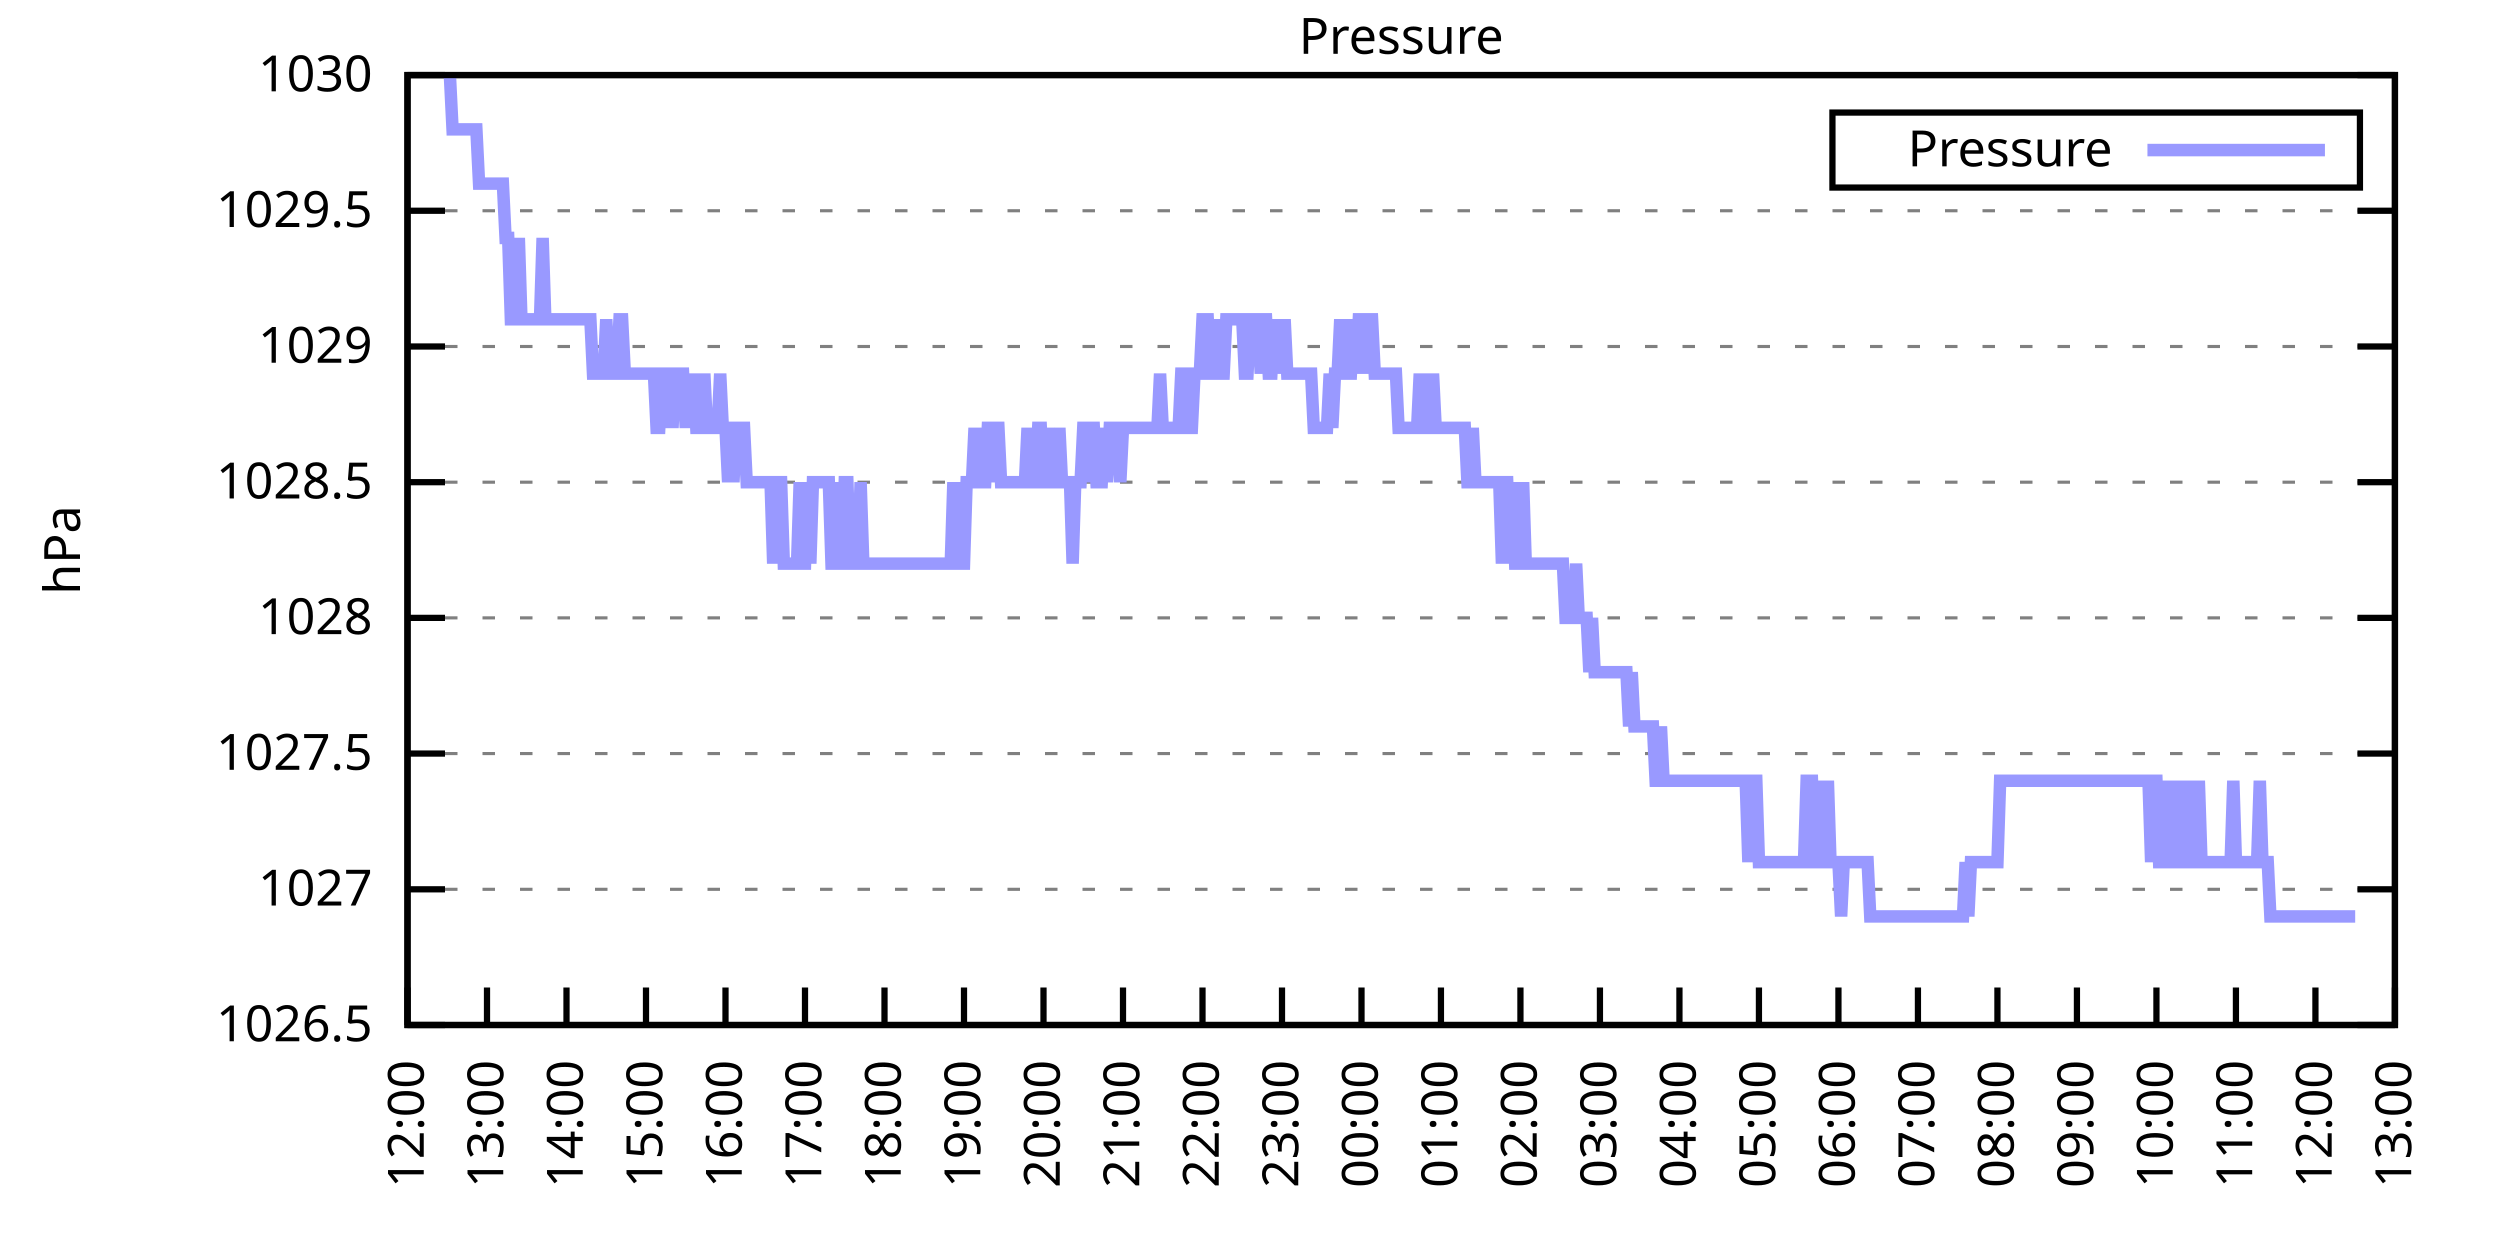
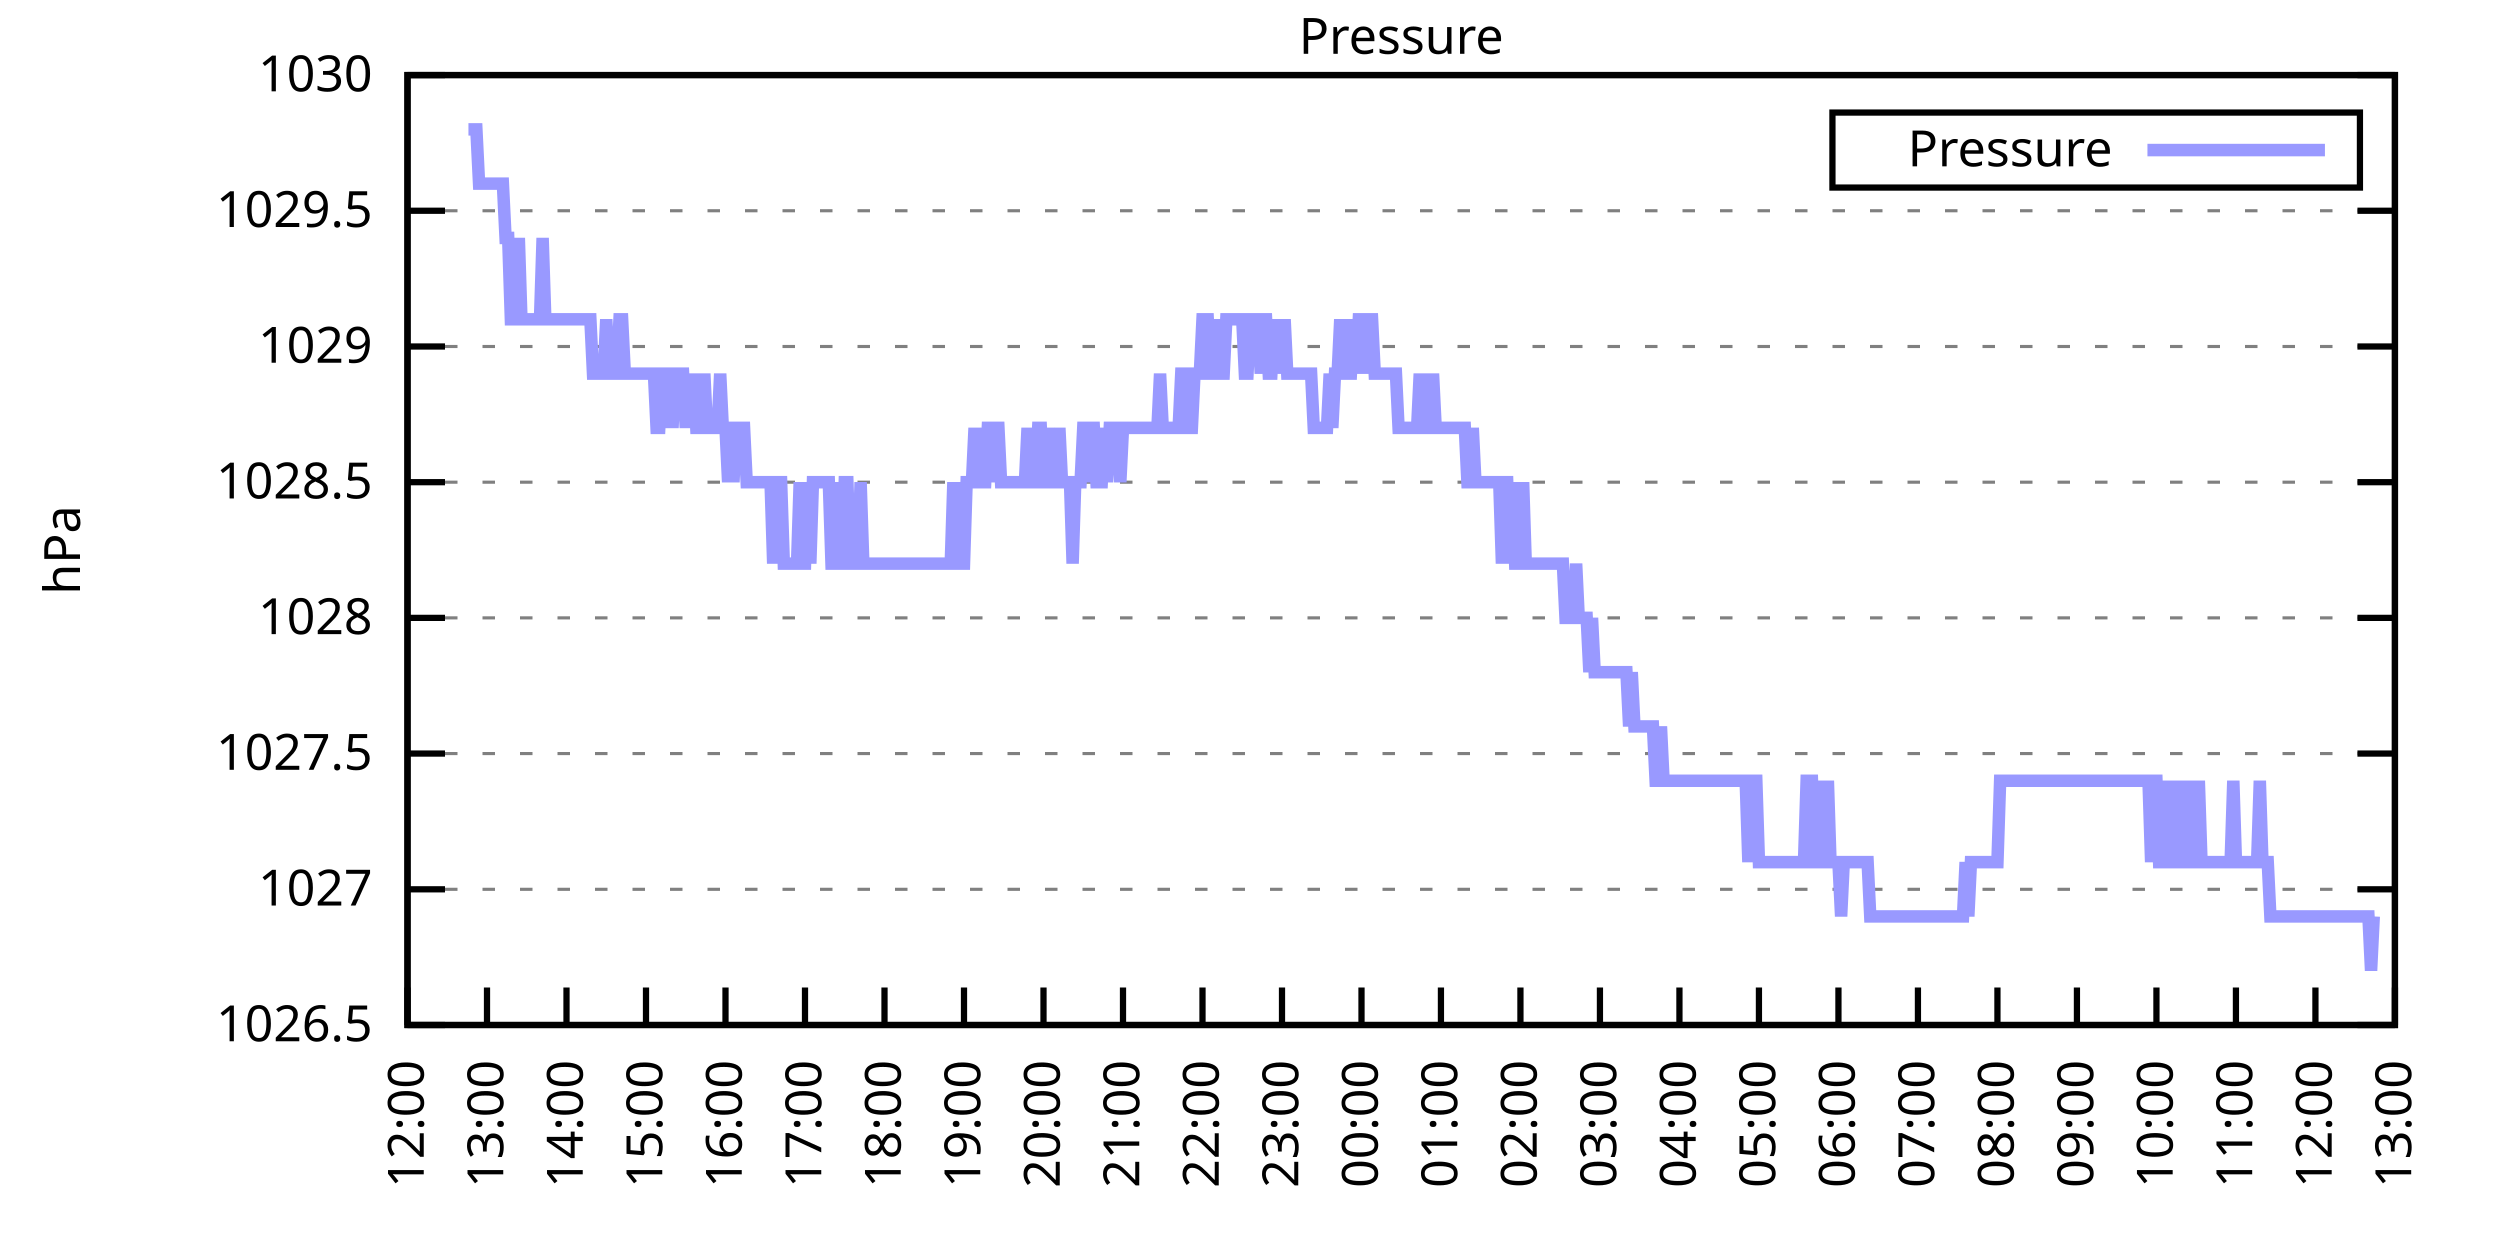
<svg xmlns="http://www.w3.org/2000/svg" xmlns:xlink="http://www.w3.org/1999/xlink" width="400" height="200" viewBox="0 0 400 200">
  <g id="gnuplot_canvas">
    <rect x="0" y="0" width="400" height="200" fill="none" />
    <defs>
      <circle id="gpDot" r="0.5" stroke-width="0.5" stroke="currentColor" />
      <path id="gpPt0" stroke-width="0.333" stroke="currentColor" d="M-1,0 h2 M0,-1 v2" />
      <path id="gpPt1" stroke-width="0.333" stroke="currentColor" d="M-1,-1 L1,1 M1,-1 L-1,1" />
      <path id="gpPt2" stroke-width="0.333" stroke="currentColor" d="M-1,0 L1,0 M0,-1 L0,1 M-1,-1 L1,1 M-1,1 L1,-1" />
      <rect id="gpPt3" stroke-width="0.333" stroke="currentColor" x="-1" y="-1" width="2" height="2" />
      <rect id="gpPt4" stroke-width="0.333" stroke="currentColor" fill="currentColor" x="-1" y="-1" width="2" height="2" />
      <circle id="gpPt5" stroke-width="0.333" stroke="currentColor" cx="0" cy="0" r="1" />
      <use xlink:href="#gpPt5" id="gpPt6" fill="currentColor" stroke="none" />
      <path id="gpPt7" stroke-width="0.333" stroke="currentColor" d="M0,-1.33 L-1.33,0.67 L1.33,0.67 z" />
      <use xlink:href="#gpPt7" id="gpPt8" fill="currentColor" stroke="none" />
      <use xlink:href="#gpPt7" id="gpPt9" stroke="currentColor" transform="rotate(180)" />
      <use xlink:href="#gpPt9" id="gpPt10" fill="currentColor" stroke="none" />
      <use xlink:href="#gpPt3" id="gpPt11" stroke="currentColor" transform="rotate(45)" />
      <use xlink:href="#gpPt11" id="gpPt12" fill="currentColor" stroke="none" />
      <path id="gpPt13" stroke-width="0.333" stroke="currentColor" d="M0,1.330 L1.265,0.411 L0.782,-1.067 L-0.782,-1.076 L-1.265,0.411 z" />
      <use xlink:href="#gpPt13" id="gpPt14" fill="currentColor" stroke="none" />
      <filter id="textbox" filterUnits="objectBoundingBox" x="0" y="0" height="1" width="1">
        <feFlood flood-color="white" flood-opacity="1" result="bgnd" />
        <feComposite in="SourceGraphic" in2="bgnd" operator="atop" />
      </filter>
      <filter id="greybox" filterUnits="objectBoundingBox" x="0" y="0" height="1" width="1">
        <feFlood flood-color="lightgrey" flood-opacity="1" result="grey" />
        <feComposite in="SourceGraphic" in2="grey" operator="atop" />
      </filter>
    </defs>
    <g fill="none" color="white" stroke="currentColor" stroke-width="1.00" stroke-linecap="butt" stroke-linejoin="miter">
</g>
    <g fill="none" color="black" stroke="currentColor" stroke-width="1.00" stroke-linecap="butt" stroke-linejoin="miter">
      <g stroke="none" shape-rendering="crispEdges">
        <polygon fill="rgb(255, 255, 255)" points="65.20,164.00 383.18,164.00 383.18,12.02 65.20,12.02 " />
      </g>
    </g>
    <g fill="none" color="black" stroke="currentColor" stroke-width="1.00" stroke-linecap="butt" stroke-linejoin="miter">
</g>
    <g fill="none" color="black" stroke="black" stroke-width="0.50" stroke-linecap="butt" stroke-linejoin="miter">
</g>
    <g fill="none" color="gray" stroke="currentColor" stroke-width="0.50" stroke-linecap="butt" stroke-linejoin="miter">
      <path stroke="gray" stroke-dasharray="2,4" class="gridline" d="M65.20,164.00 L383.19,164.00  " />
    </g>
    <g fill="none" color="gray" stroke="gray" stroke-width="1.00" stroke-linecap="butt" stroke-linejoin="miter">
</g>
    <g fill="none" color="black" stroke="currentColor" stroke-width="1.00" stroke-linecap="butt" stroke-linejoin="miter">
      <path stroke="black" d="M65.20,164.00 L71.20,164.00 M383.19,164.00 L377.19,164.00  " />
      <g transform="translate(59.60,166.60)" stroke="none" fill="black" font-family="Sans" font-size="8.00" text-anchor="end">
        <text>
          <tspan font-family="Sans"> 1026.5</tspan>
        </text>
      </g>
    </g>
    <g fill="none" color="black" stroke="currentColor" stroke-width="1.00" stroke-linecap="butt" stroke-linejoin="miter">
</g>
    <g fill="none" color="black" stroke="black" stroke-width="0.50" stroke-linecap="butt" stroke-linejoin="miter">
</g>
    <g fill="none" color="gray" stroke="currentColor" stroke-width="0.50" stroke-linecap="butt" stroke-linejoin="miter">
      <path stroke="gray" stroke-dasharray="2,4" class="gridline" d="M65.20,142.29 L383.19,142.29  " />
    </g>
    <g fill="none" color="gray" stroke="gray" stroke-width="1.00" stroke-linecap="butt" stroke-linejoin="miter">
</g>
    <g fill="none" color="black" stroke="currentColor" stroke-width="1.00" stroke-linecap="butt" stroke-linejoin="miter">
      <path stroke="black" d="M65.20,142.29 L71.20,142.29 M383.19,142.29 L377.19,142.29  " />
      <g transform="translate(59.60,144.89)" stroke="none" fill="black" font-family="Sans" font-size="8.00" text-anchor="end">
        <text>
          <tspan font-family="Sans"> 1027</tspan>
        </text>
      </g>
    </g>
    <g fill="none" color="black" stroke="currentColor" stroke-width="1.00" stroke-linecap="butt" stroke-linejoin="miter">
</g>
    <g fill="none" color="black" stroke="black" stroke-width="0.50" stroke-linecap="butt" stroke-linejoin="miter">
</g>
    <g fill="none" color="gray" stroke="currentColor" stroke-width="0.50" stroke-linecap="butt" stroke-linejoin="miter">
      <path stroke="gray" stroke-dasharray="2,4" class="gridline" d="M65.20,120.57 L383.19,120.57  " />
    </g>
    <g fill="none" color="gray" stroke="gray" stroke-width="1.00" stroke-linecap="butt" stroke-linejoin="miter">
</g>
    <g fill="none" color="black" stroke="currentColor" stroke-width="1.00" stroke-linecap="butt" stroke-linejoin="miter">
      <path stroke="black" d="M65.20,120.57 L71.20,120.57 M383.19,120.57 L377.19,120.57  " />
      <g transform="translate(59.60,123.17)" stroke="none" fill="black" font-family="Sans" font-size="8.00" text-anchor="end">
        <text>
          <tspan font-family="Sans"> 1027.5</tspan>
        </text>
      </g>
    </g>
    <g fill="none" color="black" stroke="currentColor" stroke-width="1.00" stroke-linecap="butt" stroke-linejoin="miter">
</g>
    <g fill="none" color="black" stroke="black" stroke-width="0.50" stroke-linecap="butt" stroke-linejoin="miter">
</g>
    <g fill="none" color="gray" stroke="currentColor" stroke-width="0.50" stroke-linecap="butt" stroke-linejoin="miter">
      <path stroke="gray" stroke-dasharray="2,4" class="gridline" d="M65.20,98.86 L383.19,98.86  " />
    </g>
    <g fill="none" color="gray" stroke="gray" stroke-width="1.00" stroke-linecap="butt" stroke-linejoin="miter">
</g>
    <g fill="none" color="black" stroke="currentColor" stroke-width="1.00" stroke-linecap="butt" stroke-linejoin="miter">
      <path stroke="black" d="M65.20,98.86 L71.20,98.86 M383.19,98.86 L377.19,98.86  " />
      <g transform="translate(59.60,101.46)" stroke="none" fill="black" font-family="Sans" font-size="8.00" text-anchor="end">
        <text>
          <tspan font-family="Sans"> 1028</tspan>
        </text>
      </g>
    </g>
    <g fill="none" color="black" stroke="currentColor" stroke-width="1.00" stroke-linecap="butt" stroke-linejoin="miter">
</g>
    <g fill="none" color="black" stroke="black" stroke-width="0.50" stroke-linecap="butt" stroke-linejoin="miter">
</g>
    <g fill="none" color="gray" stroke="currentColor" stroke-width="0.50" stroke-linecap="butt" stroke-linejoin="miter">
      <path stroke="gray" stroke-dasharray="2,4" class="gridline" d="M65.20,77.15 L383.19,77.15  " />
    </g>
    <g fill="none" color="gray" stroke="gray" stroke-width="1.00" stroke-linecap="butt" stroke-linejoin="miter">
</g>
    <g fill="none" color="black" stroke="currentColor" stroke-width="1.00" stroke-linecap="butt" stroke-linejoin="miter">
      <path stroke="black" d="M65.20,77.15 L71.20,77.15 M383.19,77.15 L377.19,77.15  " />
      <g transform="translate(59.60,79.75)" stroke="none" fill="black" font-family="Sans" font-size="8.00" text-anchor="end">
        <text>
          <tspan font-family="Sans"> 1028.5</tspan>
        </text>
      </g>
    </g>
    <g fill="none" color="black" stroke="currentColor" stroke-width="1.00" stroke-linecap="butt" stroke-linejoin="miter">
</g>
    <g fill="none" color="black" stroke="black" stroke-width="0.50" stroke-linecap="butt" stroke-linejoin="miter">
</g>
    <g fill="none" color="gray" stroke="currentColor" stroke-width="0.50" stroke-linecap="butt" stroke-linejoin="miter">
      <path stroke="gray" stroke-dasharray="2,4" class="gridline" d="M65.20,55.44 L383.19,55.44  " />
    </g>
    <g fill="none" color="gray" stroke="gray" stroke-width="1.00" stroke-linecap="butt" stroke-linejoin="miter">
</g>
    <g fill="none" color="black" stroke="currentColor" stroke-width="1.00" stroke-linecap="butt" stroke-linejoin="miter">
      <path stroke="black" d="M65.20,55.44 L71.20,55.44 M383.19,55.44 L377.19,55.44  " />
      <g transform="translate(59.60,58.04)" stroke="none" fill="black" font-family="Sans" font-size="8.00" text-anchor="end">
        <text>
          <tspan font-family="Sans"> 1029</tspan>
        </text>
      </g>
    </g>
    <g fill="none" color="black" stroke="currentColor" stroke-width="1.00" stroke-linecap="butt" stroke-linejoin="miter">
</g>
    <g fill="none" color="black" stroke="black" stroke-width="0.50" stroke-linecap="butt" stroke-linejoin="miter">
</g>
    <g fill="none" color="gray" stroke="currentColor" stroke-width="0.50" stroke-linecap="butt" stroke-linejoin="miter">
      <path stroke="gray" stroke-dasharray="2,4" class="gridline" d="M65.20,33.72 L383.19,33.72  " />
    </g>
    <g fill="none" color="gray" stroke="gray" stroke-width="1.00" stroke-linecap="butt" stroke-linejoin="miter">
</g>
    <g fill="none" color="black" stroke="currentColor" stroke-width="1.00" stroke-linecap="butt" stroke-linejoin="miter">
      <path stroke="black" d="M65.20,33.72 L71.20,33.72 M383.19,33.72 L377.19,33.72  " />
      <g transform="translate(59.60,36.32)" stroke="none" fill="black" font-family="Sans" font-size="8.00" text-anchor="end">
        <text>
          <tspan font-family="Sans"> 1029.5</tspan>
        </text>
      </g>
    </g>
    <g fill="none" color="black" stroke="currentColor" stroke-width="1.00" stroke-linecap="butt" stroke-linejoin="miter">
</g>
    <g fill="none" color="black" stroke="black" stroke-width="0.50" stroke-linecap="butt" stroke-linejoin="miter">
</g>
    <g fill="none" color="gray" stroke="currentColor" stroke-width="0.50" stroke-linecap="butt" stroke-linejoin="miter">
      <path stroke="gray" stroke-dasharray="2,4" class="gridline" d="M65.20,12.01 L383.19,12.01  " />
    </g>
    <g fill="none" color="gray" stroke="gray" stroke-width="1.00" stroke-linecap="butt" stroke-linejoin="miter">
</g>
    <g fill="none" color="black" stroke="currentColor" stroke-width="1.00" stroke-linecap="butt" stroke-linejoin="miter">
      <path stroke="black" d="M65.20,12.01 L71.20,12.01 M383.19,12.01 L377.19,12.01  " />
      <g transform="translate(59.60,14.61)" stroke="none" fill="black" font-family="Sans" font-size="8.00" text-anchor="end">
        <text>
          <tspan font-family="Sans"> 1030</tspan>
        </text>
      </g>
    </g>
    <g fill="none" color="black" stroke="currentColor" stroke-width="1.00" stroke-linecap="butt" stroke-linejoin="miter">
      <path stroke="black" d="M65.20,164.00 L65.20,158.00  " />
      <g transform="translate(67.80,169.60) rotate(270.00)" stroke="none" fill="black" font-family="Sans" font-size="8.00" text-anchor="end">
        <text>
          <tspan font-family="Sans">12:00</tspan>
        </text>
      </g>
    </g>
    <g fill="none" color="black" stroke="currentColor" stroke-width="1.00" stroke-linecap="butt" stroke-linejoin="miter">
      <path stroke="black" d="M77.92,164.00 L77.92,158.00  " />
      <g transform="translate(80.52,169.60) rotate(270.00)" stroke="none" fill="black" font-family="Sans" font-size="8.00" text-anchor="end">
        <text>
          <tspan font-family="Sans">13:00</tspan>
        </text>
      </g>
    </g>
    <g fill="none" color="black" stroke="currentColor" stroke-width="1.00" stroke-linecap="butt" stroke-linejoin="miter">
      <path stroke="black" d="M90.64,164.00 L90.64,158.00  " />
      <g transform="translate(93.24,169.60) rotate(270.00)" stroke="none" fill="black" font-family="Sans" font-size="8.00" text-anchor="end">
        <text>
          <tspan font-family="Sans">14:00</tspan>
        </text>
      </g>
    </g>
    <g fill="none" color="black" stroke="currentColor" stroke-width="1.00" stroke-linecap="butt" stroke-linejoin="miter">
      <path stroke="black" d="M103.36,164.00 L103.36,158.00  " />
      <g transform="translate(105.96,169.60) rotate(270.00)" stroke="none" fill="black" font-family="Sans" font-size="8.00" text-anchor="end">
        <text>
          <tspan font-family="Sans">15:00</tspan>
        </text>
      </g>
    </g>
    <g fill="none" color="black" stroke="currentColor" stroke-width="1.00" stroke-linecap="butt" stroke-linejoin="miter">
      <path stroke="black" d="M116.08,164.00 L116.08,158.00  " />
      <g transform="translate(118.68,169.60) rotate(270.00)" stroke="none" fill="black" font-family="Sans" font-size="8.00" text-anchor="end">
        <text>
          <tspan font-family="Sans">16:00</tspan>
        </text>
      </g>
    </g>
    <g fill="none" color="black" stroke="currentColor" stroke-width="1.00" stroke-linecap="butt" stroke-linejoin="miter">
      <path stroke="black" d="M128.80,164.00 L128.80,158.00  " />
      <g transform="translate(131.40,169.60) rotate(270.00)" stroke="none" fill="black" font-family="Sans" font-size="8.00" text-anchor="end">
        <text>
          <tspan font-family="Sans">17:00</tspan>
        </text>
      </g>
    </g>
    <g fill="none" color="black" stroke="currentColor" stroke-width="1.00" stroke-linecap="butt" stroke-linejoin="miter">
      <path stroke="black" d="M141.52,164.00 L141.52,158.00  " />
      <g transform="translate(144.12,169.60) rotate(270.00)" stroke="none" fill="black" font-family="Sans" font-size="8.00" text-anchor="end">
        <text>
          <tspan font-family="Sans">18:00</tspan>
        </text>
      </g>
    </g>
    <g fill="none" color="black" stroke="currentColor" stroke-width="1.00" stroke-linecap="butt" stroke-linejoin="miter">
      <path stroke="black" d="M154.24,164.00 L154.24,158.00  " />
      <g transform="translate(156.84,169.60) rotate(270.00)" stroke="none" fill="black" font-family="Sans" font-size="8.00" text-anchor="end">
        <text>
          <tspan font-family="Sans">19:00</tspan>
        </text>
      </g>
    </g>
    <g fill="none" color="black" stroke="currentColor" stroke-width="1.00" stroke-linecap="butt" stroke-linejoin="miter">
      <path stroke="black" d="M166.96,164.00 L166.96,158.00  " />
      <g transform="translate(169.56,169.60) rotate(270.00)" stroke="none" fill="black" font-family="Sans" font-size="8.00" text-anchor="end">
        <text>
          <tspan font-family="Sans">20:00</tspan>
        </text>
      </g>
    </g>
    <g fill="none" color="black" stroke="currentColor" stroke-width="1.00" stroke-linecap="butt" stroke-linejoin="miter">
      <path stroke="black" d="M179.68,164.00 L179.68,158.00  " />
      <g transform="translate(182.28,169.60) rotate(270.00)" stroke="none" fill="black" font-family="Sans" font-size="8.00" text-anchor="end">
        <text>
          <tspan font-family="Sans">21:00</tspan>
        </text>
      </g>
    </g>
    <g fill="none" color="black" stroke="currentColor" stroke-width="1.00" stroke-linecap="butt" stroke-linejoin="miter">
      <path stroke="black" d="M192.40,164.00 L192.40,158.00  " />
      <g transform="translate(195.00,169.60) rotate(270.00)" stroke="none" fill="black" font-family="Sans" font-size="8.00" text-anchor="end">
        <text>
          <tspan font-family="Sans">22:00</tspan>
        </text>
      </g>
    </g>
    <g fill="none" color="black" stroke="currentColor" stroke-width="1.00" stroke-linecap="butt" stroke-linejoin="miter">
      <path stroke="black" d="M205.12,164.00 L205.12,158.00  " />
      <g transform="translate(207.72,169.60) rotate(270.00)" stroke="none" fill="black" font-family="Sans" font-size="8.00" text-anchor="end">
        <text>
          <tspan font-family="Sans">23:00</tspan>
        </text>
      </g>
    </g>
    <g fill="none" color="black" stroke="currentColor" stroke-width="1.00" stroke-linecap="butt" stroke-linejoin="miter">
      <path stroke="black" d="M217.84,164.00 L217.84,158.00  " />
      <g transform="translate(220.44,169.60) rotate(270.00)" stroke="none" fill="black" font-family="Sans" font-size="8.00" text-anchor="end">
        <text>
          <tspan font-family="Sans">00:00</tspan>
        </text>
      </g>
    </g>
    <g fill="none" color="black" stroke="currentColor" stroke-width="1.00" stroke-linecap="butt" stroke-linejoin="miter">
      <path stroke="black" d="M230.55,164.00 L230.55,158.00  " />
      <g transform="translate(233.15,169.60) rotate(270.00)" stroke="none" fill="black" font-family="Sans" font-size="8.00" text-anchor="end">
        <text>
          <tspan font-family="Sans">01:00</tspan>
        </text>
      </g>
    </g>
    <g fill="none" color="black" stroke="currentColor" stroke-width="1.00" stroke-linecap="butt" stroke-linejoin="miter">
      <path stroke="black" d="M243.27,164.00 L243.27,158.00  " />
      <g transform="translate(245.87,169.60) rotate(270.00)" stroke="none" fill="black" font-family="Sans" font-size="8.00" text-anchor="end">
        <text>
          <tspan font-family="Sans">02:00</tspan>
        </text>
      </g>
    </g>
    <g fill="none" color="black" stroke="currentColor" stroke-width="1.00" stroke-linecap="butt" stroke-linejoin="miter">
      <path stroke="black" d="M255.99,164.00 L255.99,158.00  " />
      <g transform="translate(258.59,169.60) rotate(270.00)" stroke="none" fill="black" font-family="Sans" font-size="8.00" text-anchor="end">
        <text>
          <tspan font-family="Sans">03:00</tspan>
        </text>
      </g>
    </g>
    <g fill="none" color="black" stroke="currentColor" stroke-width="1.00" stroke-linecap="butt" stroke-linejoin="miter">
      <path stroke="black" d="M268.71,164.00 L268.71,158.00  " />
      <g transform="translate(271.31,169.60) rotate(270.00)" stroke="none" fill="black" font-family="Sans" font-size="8.00" text-anchor="end">
        <text>
          <tspan font-family="Sans">04:00</tspan>
        </text>
      </g>
    </g>
    <g fill="none" color="black" stroke="currentColor" stroke-width="1.00" stroke-linecap="butt" stroke-linejoin="miter">
      <path stroke="black" d="M281.43,164.00 L281.43,158.00  " />
      <g transform="translate(284.03,169.60) rotate(270.00)" stroke="none" fill="black" font-family="Sans" font-size="8.00" text-anchor="end">
        <text>
          <tspan font-family="Sans">05:00</tspan>
        </text>
      </g>
    </g>
    <g fill="none" color="black" stroke="currentColor" stroke-width="1.00" stroke-linecap="butt" stroke-linejoin="miter">
      <path stroke="black" d="M294.15,164.00 L294.15,158.00  " />
      <g transform="translate(296.75,169.60) rotate(270.00)" stroke="none" fill="black" font-family="Sans" font-size="8.00" text-anchor="end">
        <text>
          <tspan font-family="Sans">06:00</tspan>
        </text>
      </g>
    </g>
    <g fill="none" color="black" stroke="currentColor" stroke-width="1.00" stroke-linecap="butt" stroke-linejoin="miter">
      <path stroke="black" d="M306.87,164.00 L306.87,158.00  " />
      <g transform="translate(309.47,169.60) rotate(270.00)" stroke="none" fill="black" font-family="Sans" font-size="8.00" text-anchor="end">
        <text>
          <tspan font-family="Sans">07:00</tspan>
        </text>
      </g>
    </g>
    <g fill="none" color="black" stroke="currentColor" stroke-width="1.00" stroke-linecap="butt" stroke-linejoin="miter">
      <path stroke="black" d="M319.59,164.00 L319.59,158.00  " />
      <g transform="translate(322.19,169.60) rotate(270.00)" stroke="none" fill="black" font-family="Sans" font-size="8.00" text-anchor="end">
        <text>
          <tspan font-family="Sans">08:00</tspan>
        </text>
      </g>
    </g>
    <g fill="none" color="black" stroke="currentColor" stroke-width="1.00" stroke-linecap="butt" stroke-linejoin="miter">
      <path stroke="black" d="M332.31,164.00 L332.31,158.00  " />
      <g transform="translate(334.91,169.60) rotate(270.00)" stroke="none" fill="black" font-family="Sans" font-size="8.00" text-anchor="end">
        <text>
          <tspan font-family="Sans">09:00</tspan>
        </text>
      </g>
    </g>
    <g fill="none" color="black" stroke="currentColor" stroke-width="1.00" stroke-linecap="butt" stroke-linejoin="miter">
      <path stroke="black" d="M345.03,164.00 L345.03,158.00  " />
      <g transform="translate(347.63,169.60) rotate(270.00)" stroke="none" fill="black" font-family="Sans" font-size="8.00" text-anchor="end">
        <text>
          <tspan font-family="Sans">10:00</tspan>
        </text>
      </g>
    </g>
    <g fill="none" color="black" stroke="currentColor" stroke-width="1.00" stroke-linecap="butt" stroke-linejoin="miter">
      <path stroke="black" d="M357.75,164.00 L357.75,158.00  " />
      <g transform="translate(360.35,169.60) rotate(270.00)" stroke="none" fill="black" font-family="Sans" font-size="8.00" text-anchor="end">
        <text>
          <tspan font-family="Sans">11:00</tspan>
        </text>
      </g>
    </g>
    <g fill="none" color="black" stroke="currentColor" stroke-width="1.00" stroke-linecap="butt" stroke-linejoin="miter">
      <path stroke="black" d="M370.47,164.00 L370.47,158.00  " />
      <g transform="translate(373.07,169.60) rotate(270.00)" stroke="none" fill="black" font-family="Sans" font-size="8.00" text-anchor="end">
        <text>
          <tspan font-family="Sans">12:00</tspan>
        </text>
      </g>
    </g>
    <g fill="none" color="black" stroke="currentColor" stroke-width="1.00" stroke-linecap="butt" stroke-linejoin="miter">
      <path stroke="black" d="M383.19,164.00 L383.19,158.00  " />
      <g transform="translate(385.79,169.60) rotate(270.00)" stroke="none" fill="black" font-family="Sans" font-size="8.00" text-anchor="end">
        <text>
          <tspan font-family="Sans">13:00</tspan>
        </text>
      </g>
    </g>
    <g fill="none" color="black" stroke="currentColor" stroke-width="1.00" stroke-linecap="butt" stroke-linejoin="miter">
</g>
    <g fill="none" color="black" stroke="currentColor" stroke-width="1.00" stroke-linecap="butt" stroke-linejoin="miter">
      <path stroke="black" d="M65.20,12.01 L65.20,164.00 L383.19,164.00 L383.19,12.01 L65.20,12.01 Z  " />
    </g>
    <g fill="none" color="black" stroke="currentColor" stroke-width="1.00" stroke-linecap="butt" stroke-linejoin="miter">
</g>
    <g fill="none" color="black" stroke="currentColor" stroke-width="1.00" stroke-linecap="butt" stroke-linejoin="miter">
      <path stroke="black" d="M293.19,30.01 L293.19,18.01 L377.59,18.01 L377.59,30.01 L293.19,30.01 Z  " />
    </g>
    <g id="Pressure_plot_1">
      <g fill="none" color="white" stroke="black" stroke-width="2.00" stroke-linecap="butt" stroke-linejoin="miter">
</g>
      <g fill="none" color="black" stroke="currentColor" stroke-width="2.00" stroke-linecap="butt" stroke-linejoin="miter">
        <g transform="translate(337.99,26.61)" stroke="none" fill="black" font-family="Sans" font-size="8.00" text-anchor="end">
          <text>
            <tspan font-family="Sans">Pressure</tspan>
          </text>
        </g>
      </g>
      <g fill="none" color="black" stroke="currentColor" stroke-width="2.00" stroke-linecap="butt" stroke-linejoin="miter">
-         <path stroke="rgb(153, 153, 255)" d="M343.59,24.01 L371.99,24.01 M71.98,12.01 L72.41,20.70 L72.83,20.70 L73.26,20.70 L73.68,20.70 L74.10,20.70   L74.53,20.70 L74.95,20.70 L75.38,20.70 L75.80,20.70 L76.22,20.70 L76.65,29.38 L77.07,29.38 L77.50,29.38   L77.92,29.38 L78.34,29.38 L78.77,29.38 L79.19,29.38 L79.62,29.38 L80.04,29.38 L80.46,29.38 L80.89,38.07   L81.31,38.07 L81.74,51.09 L82.16,51.09 L82.58,51.09 L83.01,38.07 L83.43,51.09 L83.86,51.09 L84.28,51.09   L84.70,51.09 L85.13,51.09 L85.55,51.09 L85.98,51.09 L86.40,51.09 L86.82,38.07 L87.25,51.09 L87.67,51.09   L88.10,51.09 L88.52,51.09 L88.94,51.09 L89.37,51.09 L89.79,51.09 L90.22,51.09 L90.64,51.09 L91.06,51.09   L91.49,51.09 L91.91,51.09 L92.34,51.09 L92.76,51.09 L93.18,51.09 L93.61,51.09 L94.03,51.09 L94.46,51.09   L94.88,59.78 L95.30,59.78 L95.73,59.78 L96.15,59.78 L96.58,59.78 L97.00,51.09 L97.42,59.78 L97.85,59.78   L98.27,59.78 L98.69,59.78 L99.12,51.09 L99.54,51.09 L99.97,59.78 L100.39,59.78 L100.81,59.78 L101.24,59.78   L101.66,59.78 L102.09,59.78 L102.51,59.78 L102.93,59.78 L103.36,59.78 L103.78,59.78 L104.21,59.78 L104.63,59.78   L105.05,68.46 L105.48,68.46 L105.90,59.78 L106.33,59.78 L106.75,68.46 L107.17,59.78 L107.60,68.46 L108.02,59.78   L108.45,59.78 L108.87,59.78 L109.29,59.78 L109.72,68.46 L110.14,59.78 L110.57,68.46 L110.99,59.78 L111.41,68.46   L111.84,68.46 L112.26,68.46 L112.69,59.78 L113.11,68.46 L113.53,68.46 L113.96,68.46 L114.38,68.46 L114.81,68.46   L115.23,59.78 L115.65,68.46 L116.08,68.46 L116.50,77.15 L116.93,68.46 L117.35,77.15 L117.77,68.46 L118.20,68.46   L118.62,68.46 L119.05,68.46 L119.47,77.15 L119.89,77.15 L120.32,77.15 L120.74,77.15 L121.17,77.15 L121.59,77.15   L122.01,77.15 L122.44,77.15 L122.86,77.15 L123.29,77.15 L123.71,90.18 L124.13,77.15 L124.56,77.15 L124.98,77.15   L125.41,90.18 L125.83,90.18 L126.25,90.18 L126.68,90.18 L127.10,90.18 L127.53,90.18 L127.95,77.15 L128.37,90.18   L128.80,90.18 L129.22,77.15 L129.65,90.18 L130.07,77.15 L130.49,77.15 L130.92,77.15 L131.34,77.15 L131.77,77.15   L132.19,77.15 L132.61,77.15 L133.04,90.18 L133.46,90.18 L133.89,77.15 L134.31,90.18 L134.73,90.18 L135.16,77.15   L135.58,77.15 L136.01,90.18 L136.43,90.18 L136.85,90.18 L137.28,90.18 L137.70,77.15 L138.13,90.18 L138.55,90.18   L138.97,90.18 L139.40,90.18 L139.82,90.18 L140.25,90.18 L140.67,90.18 L141.09,90.18 L141.52,90.18 L141.94,90.18   L142.37,90.18 L142.79,90.18 L143.21,90.18 L143.64,90.18 L144.06,90.18 L144.49,90.18 L144.91,90.18 L145.33,90.18   L145.76,90.18 L146.18,90.18 L146.61,90.18 L147.03,90.18 L147.45,90.18 L147.88,90.18 L148.30,90.18 L148.73,90.18   L149.15,90.18 L149.57,90.18 L150.00,90.18 L150.42,90.18 L150.85,90.18 L151.27,90.18 L151.69,90.18 L152.12,90.18   L152.54,77.15 L152.97,90.18 L153.39,77.15 L153.81,90.18 L154.24,90.18 L154.66,77.15 L155.09,77.15 L155.51,77.15   L155.93,68.46 L156.36,77.15 L156.78,68.46 L157.21,77.15 L157.63,77.15 L158.05,68.46 L158.48,68.46 L158.90,77.15   L159.33,68.46 L159.75,68.46 L160.17,77.15 L160.60,77.15 L161.02,77.15 L161.44,77.15 L161.87,77.15 L162.29,77.15   L162.72,77.15 L163.14,77.15 L163.56,77.15 L163.99,77.15 L164.41,68.46 L164.84,77.15 L165.26,77.15 L165.68,77.15   L166.11,68.46 L166.53,68.46 L166.96,77.15 L167.38,77.15 L167.80,68.46 L168.23,77.15 L168.65,77.15 L169.08,77.15   L169.50,68.46 L169.92,77.15 L170.35,77.15 L170.77,77.15 L171.20,77.15 L171.62,90.18 L172.04,77.15 L172.47,77.15   L172.89,77.15 L173.32,68.46 L173.74,68.46 L174.16,77.15 L174.59,68.46 L175.01,68.46 L175.44,77.15 L175.86,77.15   L176.28,77.15 L176.71,68.46 L177.13,77.15 L177.56,68.46 L177.98,68.46 L178.40,68.46 L178.83,68.46 L179.25,77.15   L179.68,68.46 L180.10,68.46 L180.52,68.46 L180.95,68.46 L181.37,68.46 L181.80,68.46 L182.22,68.46 L182.64,68.46   L183.07,68.46 L183.49,68.46 L183.92,68.46 L184.34,68.46 L184.76,68.46 L185.19,68.46 L185.61,59.78 L186.04,68.46   L186.46,68.46 L186.88,68.46 L187.31,68.46 L187.73,68.46 L188.16,68.46 L188.58,68.46 L189.00,59.78 L189.43,59.78   L189.85,59.78 L190.28,68.46 L190.70,68.46 L191.12,59.78 L191.55,59.78 L191.97,59.78 L192.40,51.09 L192.82,51.09   L193.24,51.09 L193.67,59.78 L194.09,59.78 L194.52,59.78 L194.94,51.09 L195.36,59.78 L195.79,59.78 L196.21,51.09   L196.64,51.09 L197.06,51.09 L197.48,51.09 L197.91,51.09 L198.33,51.09 L198.76,51.09 L199.18,59.78 L199.60,59.78   L200.03,51.09 L200.45,51.09 L200.88,51.09 L201.30,51.09 L201.72,59.78 L202.15,51.09 L202.57,51.09 L203.00,59.78   L203.42,59.78 L203.84,51.09 L204.27,59.78 L204.69,51.09 L205.12,59.78 L205.54,51.09 L205.96,59.78 L206.39,59.78   L206.81,59.78 L207.24,59.78 L207.66,59.78 L208.08,59.78 L208.51,59.78 L208.93,59.78 L209.36,59.78 L209.78,59.78   L210.20,68.46 L210.63,68.46 L211.05,68.46 L211.48,68.46 L211.90,68.46 L212.32,68.46 L212.75,59.78 L213.17,68.46   L213.60,59.78 L214.02,59.78 L214.44,51.09 L214.87,59.78 L215.29,51.09 L215.72,59.78 L216.14,59.78 L216.56,51.09   L216.99,59.78 L217.41,51.09 L217.84,51.09 L218.26,59.78 L218.68,51.09 L219.11,51.09 L219.53,51.09 L219.96,59.78   L220.38,59.78 L220.80,59.78 L221.23,59.78 L221.65,59.78 L222.08,59.78 L222.50,59.78 L222.92,59.78 L223.35,59.78   L223.77,68.46 L224.20,68.46 L224.62,68.46 L225.04,68.46 L225.47,68.46 L225.89,68.46 L226.31,68.46 L226.74,68.46   L227.16,59.78 L227.59,68.46 L228.01,68.46 L228.43,59.78 L228.86,68.46 L229.28,59.78 L229.71,68.46 L230.13,68.46   L230.55,68.46 L230.98,68.46 L231.40,68.46 L231.83,68.46 L232.25,68.46 L232.67,68.46 L233.10,68.46 L233.52,68.46   L233.95,68.46 L234.37,68.46 L234.79,77.15 L235.22,77.15 L235.64,68.46 L236.07,77.15 L236.49,77.15 L236.91,77.15   L237.34,77.15 L237.76,77.15 L238.19,77.15 L238.61,77.15 L239.03,77.15 L239.46,77.15 L239.88,77.15 L240.31,90.18   L240.73,77.15 L241.15,77.15 L241.58,90.18 L242.00,77.15 L242.43,90.18 L242.85,90.18 L243.27,90.18 L243.70,77.15   L244.12,90.18 L244.55,90.18 L244.97,90.18 L245.39,90.18 L245.82,90.18 L246.24,90.18 L246.67,90.18 L247.09,90.18   L247.51,90.18 L247.94,90.18 L248.36,90.18 L248.79,90.18 L249.21,90.18 L249.63,90.18 L250.06,90.18 L250.48,98.86   L250.91,98.86 L251.33,98.86 L251.75,98.86 L252.18,90.18 L252.60,98.86 L253.03,98.86 L253.45,98.86 L253.87,98.86   L254.30,107.55 L254.72,98.86 L255.15,107.55 L255.57,107.55 L255.99,107.55 L256.42,107.55 L256.84,107.55 L257.27,107.55   L257.69,107.55 L258.11,107.55 L258.54,107.55 L258.96,107.55 L259.39,107.55 L259.81,107.55 L260.23,107.55 L260.66,116.23   L261.08,107.55 L261.51,116.23 L261.93,116.23 L262.35,116.23 L262.78,116.23 L263.20,116.23 L263.63,116.23 L264.05,116.23   L264.47,116.23 L264.90,124.92 L265.32,124.92 L265.75,116.23 L266.17,124.92 L266.59,124.92 L267.02,124.92 L267.44,124.92   L267.87,124.92 L268.29,124.92 L268.71,124.92 L269.14,124.92 L269.56,124.92 L269.99,124.92 L270.41,124.92 L270.83,124.92   L271.26,124.92 L271.68,124.92 L272.11,124.92 L272.53,124.92 L272.95,124.92 L273.38,124.92 L273.80,124.92 L274.23,124.92   L274.65,124.92 L275.07,124.92 L275.50,124.92 L275.92,124.92 L276.35,124.92 L276.77,124.92 L277.19,124.92 L277.62,124.92   L278.04,124.92 L278.47,124.92 L278.89,124.92 L279.31,124.92 L279.74,137.94 L280.16,124.92 L280.59,124.92 L281.01,124.92   L281.43,137.94 L281.86,137.94 L282.28,137.94 L282.71,137.94 L283.13,137.94 L283.55,137.94 L283.98,137.94 L284.40,137.94   L284.83,137.94 L285.25,137.94 L285.67,137.94 L286.10,137.94 L286.52,137.94 L286.95,137.94 L287.37,137.94 L287.79,137.94   L288.22,137.94 L288.64,137.94 L289.06,124.92 L289.49,124.92 L289.91,124.92 L290.34,137.94 L290.76,137.94 L291.18,124.92   L291.61,137.94 L292.03,137.94 L292.46,124.92 L292.88,137.94 L293.30,137.94 L293.73,137.94 L294.15,137.94 L294.58,146.63   L295.00,137.94 L295.42,137.94 L295.85,137.94 L296.27,137.94 L296.70,137.94 L297.12,137.94 L297.54,137.94 L297.97,137.94   L298.39,137.94 L298.82,137.94 L299.24,146.63 L299.66,146.63 L300.09,146.63 L300.51,146.63 L300.94,146.63 L301.36,146.63   L301.78,146.63 L302.21,146.63 L302.63,146.63 L303.06,146.63 L303.48,146.63 L303.90,146.63 L304.33,146.63 L304.75,146.63   L305.18,146.63 L305.60,146.63 L306.02,146.63 L306.45,146.63 L306.87,146.63 L307.30,146.63 L307.72,146.63 L308.14,146.63   L308.57,146.63 L308.99,146.63 L309.42,146.63 L309.84,146.63 L310.26,146.63 L310.69,146.63 L311.11,146.63 L311.54,146.63   L311.96,146.63 L312.38,146.63 L312.81,146.63 L313.23,146.63 L313.66,146.63 L314.08,146.63 L314.50,137.94 L314.93,146.63   L315.35,137.94 L315.78,137.94 L316.20,137.94 L316.62,137.94 L317.05,137.94 L317.47,137.94 L317.90,137.94 L318.32,137.94   L318.74,137.94 L319.17,137.94 L319.59,137.94 L320.02,124.92 L320.44,124.92 L320.86,124.92 L321.29,124.92 L321.71,124.92   L322.14,124.92 L322.56,124.92 L322.98,124.92 L323.41,124.92 L323.83,124.92 L324.26,124.92 L324.68,124.92 L325.10,124.92   L325.53,124.92 L325.95,124.92 L326.38,124.92 L326.80,124.92 L327.22,124.92 L327.65,124.92 L328.07,124.92 L328.50,124.92   L328.92,124.92 L329.34,124.92 L329.77,124.92 L330.19,124.92 L330.62,124.92 L331.04,124.92 L331.46,124.92 L331.89,124.92   L332.31,124.92 L332.74,124.92 L333.16,124.92 L333.58,124.92 L334.01,124.92 L334.43,124.92 L334.86,124.92 L335.28,124.92   L335.70,124.92 L336.13,124.92 L336.55,124.92 L336.98,124.92 L337.40,124.92 L337.82,124.92 L338.25,124.92 L338.67,124.92   L339.10,124.92 L339.52,124.92 L339.94,124.92 L340.37,124.92 L340.79,124.92 L341.22,124.92 L341.64,124.92 L342.06,124.92   L342.49,124.92 L342.91,124.92 L343.34,124.92 L343.76,124.92 L344.18,137.94 L344.61,124.92 L345.03,124.92 L345.46,137.94   L345.88,137.94 L346.30,137.94 L346.73,124.92 L347.15,137.94 L347.58,137.94 L348.00,137.94 L348.42,124.92 L348.85,137.94   L349.27,137.94 L349.70,124.92 L350.12,137.94 L350.54,137.94 L350.97,124.92 L351.39,137.94 L351.81,124.92 L352.24,137.94   L352.66,137.94 L353.09,137.94 L353.51,137.94 L353.93,137.94 L354.36,137.94 L354.78,137.94 L355.21,137.94 L355.63,137.94   L356.05,137.94 L356.48,137.94 L356.90,137.94 L357.33,124.92 L357.75,137.94 L358.17,137.94 L358.60,137.94 L359.02,137.94   L359.45,137.94 L359.87,137.94 L360.29,137.94 L360.72,137.94 L361.14,137.94 L361.57,124.92 L361.99,137.94 L362.41,137.94   L362.84,137.94 L363.26,146.63 L363.69,146.63 L364.11,146.63 L364.53,146.63 L364.96,146.63 L365.38,146.63 L365.81,146.63   L366.23,146.63 L366.65,146.63 L367.08,146.63 L367.50,146.63 L367.93,146.63 L368.35,146.63 L368.77,146.63 L369.20,146.63   L369.62,146.63 L370.05,146.63 L370.47,146.63 L370.89,146.63 L371.32,146.63 L371.74,146.63 L372.17,146.63 L372.59,146.63   L373.01,146.63 L373.44,146.63 L373.86,146.63 L374.29,146.63 L374.71,146.63 L375.13,146.63 L375.56,146.63 L375.98,146.63   L376.41,146.63 L376.83,146.63  " />
+         <path stroke="rgb(153, 153, 255)" d="M343.59,24.01 L371.99,24.01 M74.95,20.70 L75.38,20.70 L75.80,20.70 L76.22,20.70 L76.65,29.38 L77.07,29.38   L77.50,29.38 L77.92,29.38 L78.34,29.38 L78.77,29.38 L79.19,29.38 L79.62,29.38 L80.04,29.38 L80.46,29.38   L80.89,38.07 L81.31,38.07 L81.74,51.09 L82.16,51.09 L82.58,51.09 L83.01,38.07 L83.43,51.09 L83.86,51.09   L84.28,51.09 L84.70,51.09 L85.13,51.09 L85.55,51.09 L85.98,51.09 L86.40,51.09 L86.82,38.07 L87.25,51.09   L87.67,51.09 L88.10,51.09 L88.52,51.09 L88.94,51.09 L89.37,51.09 L89.79,51.09 L90.22,51.09 L90.64,51.09   L91.06,51.09 L91.49,51.09 L91.91,51.09 L92.34,51.09 L92.76,51.09 L93.18,51.09 L93.61,51.09 L94.03,51.09   L94.46,51.09 L94.88,59.78 L95.30,59.78 L95.73,59.78 L96.15,59.78 L96.58,59.78 L97.00,51.09 L97.42,59.78   L97.85,59.78 L98.27,59.78 L98.69,59.78 L99.12,51.09 L99.54,51.09 L99.97,59.78 L100.39,59.78 L100.81,59.78   L101.24,59.78 L101.66,59.78 L102.09,59.78 L102.51,59.78 L102.93,59.78 L103.36,59.78 L103.78,59.78 L104.21,59.78   L104.63,59.78 L105.05,68.46 L105.48,68.46 L105.90,59.78 L106.33,59.78 L106.75,68.46 L107.17,59.78 L107.60,68.46   L108.02,59.78 L108.45,59.78 L108.87,59.78 L109.29,59.78 L109.72,68.46 L110.14,59.78 L110.57,68.46 L110.99,59.78   L111.41,68.46 L111.84,68.46 L112.26,68.46 L112.69,59.78 L113.11,68.46 L113.53,68.46 L113.96,68.46 L114.38,68.46   L114.81,68.46 L115.23,59.78 L115.65,68.46 L116.08,68.46 L116.50,77.15 L116.93,68.46 L117.35,77.15 L117.77,68.46   L118.20,68.46 L118.62,68.46 L119.05,68.46 L119.47,77.15 L119.89,77.15 L120.32,77.15 L120.74,77.15 L121.17,77.15   L121.59,77.15 L122.01,77.15 L122.44,77.15 L122.86,77.15 L123.29,77.15 L123.71,90.18 L124.13,77.15 L124.56,77.15   L124.98,77.15 L125.41,90.18 L125.83,90.18 L126.25,90.18 L126.68,90.18 L127.10,90.18 L127.53,90.18 L127.95,77.15   L128.37,90.18 L128.80,90.18 L129.22,77.15 L129.65,90.18 L130.07,77.15 L130.49,77.15 L130.92,77.15 L131.34,77.15   L131.77,77.15 L132.19,77.15 L132.61,77.15 L133.04,90.18 L133.46,90.18 L133.89,77.15 L134.31,90.18 L134.73,90.18   L135.16,77.15 L135.58,77.15 L136.01,90.18 L136.43,90.18 L136.85,90.18 L137.28,90.18 L137.70,77.15 L138.13,90.18   L138.55,90.18 L138.97,90.18 L139.40,90.18 L139.82,90.18 L140.25,90.18 L140.67,90.18 L141.09,90.18 L141.52,90.18   L141.94,90.18 L142.37,90.18 L142.79,90.18 L143.21,90.18 L143.64,90.18 L144.06,90.18 L144.49,90.18 L144.91,90.18   L145.33,90.18 L145.76,90.18 L146.18,90.18 L146.61,90.18 L147.03,90.18 L147.45,90.18 L147.88,90.18 L148.30,90.18   L148.73,90.18 L149.15,90.18 L149.57,90.18 L150.00,90.18 L150.42,90.18 L150.85,90.18 L151.27,90.18 L151.69,90.18   L152.12,90.18 L152.54,77.15 L152.97,90.18 L153.39,77.15 L153.81,90.18 L154.24,90.18 L154.66,77.15 L155.09,77.15   L155.51,77.15 L155.93,68.46 L156.36,77.15 L156.78,68.46 L157.21,77.15 L157.63,77.15 L158.05,68.46 L158.48,68.46   L158.90,77.15 L159.33,68.46 L159.75,68.46 L160.17,77.15 L160.60,77.15 L161.02,77.15 L161.44,77.15 L161.87,77.15   L162.29,77.15 L162.72,77.15 L163.14,77.15 L163.56,77.15 L163.99,77.15 L164.41,68.46 L164.84,77.15 L165.26,77.15   L165.68,77.15 L166.11,68.46 L166.53,68.46 L166.96,77.15 L167.38,77.15 L167.80,68.46 L168.23,77.15 L168.65,77.15   L169.08,77.15 L169.50,68.46 L169.92,77.15 L170.35,77.15 L170.77,77.15 L171.20,77.15 L171.62,90.18 L172.04,77.15   L172.47,77.15 L172.89,77.15 L173.32,68.46 L173.74,68.46 L174.16,77.15 L174.59,68.46 L175.01,68.46 L175.44,77.15   L175.86,77.15 L176.28,77.15 L176.71,68.46 L177.13,77.15 L177.56,68.46 L177.98,68.46 L178.40,68.46 L178.83,68.46   L179.25,77.15 L179.68,68.46 L180.10,68.46 L180.52,68.46 L180.95,68.46 L181.37,68.46 L181.80,68.46 L182.22,68.46   L182.64,68.46 L183.07,68.46 L183.49,68.46 L183.92,68.46 L184.34,68.46 L184.76,68.46 L185.19,68.46 L185.61,59.78   L186.04,68.46 L186.46,68.46 L186.88,68.46 L187.31,68.46 L187.73,68.46 L188.16,68.46 L188.58,68.46 L189.00,59.78   L189.43,59.78 L189.85,59.78 L190.28,68.46 L190.70,68.46 L191.12,59.78 L191.55,59.78 L191.97,59.78 L192.40,51.09   L192.82,51.09 L193.24,51.09 L193.67,59.78 L194.09,59.78 L194.52,59.78 L194.94,51.09 L195.36,59.78 L195.79,59.78   L196.21,51.09 L196.64,51.09 L197.06,51.09 L197.48,51.09 L197.91,51.09 L198.33,51.09 L198.76,51.09 L199.18,59.78   L199.60,59.78 L200.03,51.09 L200.45,51.09 L200.88,51.09 L201.30,51.09 L201.72,59.78 L202.15,51.09 L202.57,51.09   L203.00,59.78 L203.42,59.78 L203.84,51.09 L204.27,59.78 L204.69,51.09 L205.12,59.78 L205.54,51.09 L205.96,59.78   L206.39,59.78 L206.81,59.78 L207.24,59.78 L207.66,59.78 L208.08,59.78 L208.51,59.78 L208.93,59.78 L209.36,59.78   L209.78,59.78 L210.20,68.46 L210.63,68.46 L211.05,68.46 L211.48,68.46 L211.90,68.46 L212.32,68.46 L212.75,59.78   L213.17,68.46 L213.60,59.78 L214.02,59.78 L214.44,51.09 L214.87,59.78 L215.29,51.09 L215.72,59.78 L216.14,59.78   L216.56,51.09 L216.99,59.78 L217.41,51.09 L217.84,51.09 L218.26,59.78 L218.68,51.09 L219.11,51.09 L219.53,51.09   L219.96,59.78 L220.38,59.78 L220.80,59.78 L221.23,59.78 L221.65,59.78 L222.08,59.78 L222.50,59.78 L222.92,59.78   L223.35,59.78 L223.77,68.46 L224.20,68.46 L224.62,68.46 L225.04,68.46 L225.47,68.46 L225.89,68.46 L226.31,68.46   L226.74,68.46 L227.16,59.78 L227.59,68.46 L228.01,68.46 L228.43,59.78 L228.86,68.46 L229.28,59.78 L229.71,68.46   L230.13,68.46 L230.55,68.46 L230.98,68.46 L231.40,68.46 L231.83,68.46 L232.25,68.46 L232.67,68.46 L233.10,68.46   L233.52,68.46 L233.95,68.46 L234.37,68.46 L234.79,77.15 L235.22,77.15 L235.64,68.46 L236.07,77.15 L236.49,77.15   L236.91,77.15 L237.34,77.15 L237.76,77.15 L238.19,77.15 L238.61,77.15 L239.03,77.15 L239.46,77.15 L239.88,77.15   L240.31,90.18 L240.73,77.15 L241.15,77.15 L241.58,90.18 L242.00,77.15 L242.43,90.18 L242.85,90.18 L243.27,90.18   L243.70,77.15 L244.12,90.18 L244.55,90.18 L244.97,90.18 L245.39,90.18 L245.82,90.18 L246.24,90.18 L246.67,90.18   L247.09,90.18 L247.51,90.18 L247.94,90.18 L248.36,90.18 L248.79,90.18 L249.21,90.18 L249.63,90.18 L250.06,90.18   L250.48,98.86 L250.91,98.86 L251.33,98.86 L251.75,98.86 L252.18,90.18 L252.60,98.86 L253.03,98.86 L253.45,98.86   L253.87,98.86 L254.30,107.55 L254.72,98.86 L255.15,107.55 L255.57,107.55 L255.99,107.55 L256.42,107.55 L256.84,107.55   L257.27,107.55 L257.69,107.55 L258.11,107.55 L258.54,107.55 L258.96,107.55 L259.39,107.55 L259.81,107.55 L260.23,107.55   L260.66,116.23 L261.08,107.55 L261.51,116.23 L261.93,116.23 L262.35,116.23 L262.78,116.23 L263.20,116.23 L263.63,116.23   L264.05,116.23 L264.47,116.23 L264.90,124.92 L265.32,124.92 L265.75,116.23 L266.17,124.92 L266.59,124.92 L267.02,124.92   L267.44,124.92 L267.87,124.92 L268.29,124.92 L268.71,124.92 L269.14,124.92 L269.56,124.92 L269.99,124.92 L270.41,124.92   L270.83,124.92 L271.26,124.92 L271.68,124.92 L272.11,124.92 L272.53,124.92 L272.95,124.92 L273.38,124.92 L273.80,124.92   L274.23,124.92 L274.65,124.92 L275.07,124.92 L275.50,124.92 L275.92,124.92 L276.35,124.92 L276.77,124.92 L277.19,124.92   L277.62,124.92 L278.04,124.92 L278.47,124.92 L278.89,124.92 L279.31,124.92 L279.74,137.94 L280.16,124.92 L280.59,124.92   L281.01,124.92 L281.43,137.94 L281.86,137.94 L282.28,137.94 L282.71,137.94 L283.13,137.94 L283.55,137.94 L283.98,137.94   L284.40,137.94 L284.83,137.94 L285.25,137.94 L285.67,137.94 L286.10,137.94 L286.52,137.94 L286.95,137.94 L287.37,137.94   L287.79,137.94 L288.22,137.94 L288.64,137.94 L289.06,124.92 L289.49,124.92 L289.91,124.92 L290.34,137.94 L290.76,137.94   L291.18,124.92 L291.61,137.94 L292.03,137.94 L292.46,124.92 L292.88,137.94 L293.30,137.94 L293.73,137.94 L294.15,137.94   L294.58,146.63 L295.00,137.94 L295.42,137.94 L295.85,137.94 L296.27,137.94 L296.70,137.94 L297.12,137.94 L297.54,137.94   L297.97,137.94 L298.39,137.94 L298.82,137.94 L299.24,146.63 L299.66,146.63 L300.09,146.63 L300.51,146.63 L300.94,146.63   L301.36,146.63 L301.78,146.63 L302.21,146.63 L302.63,146.63 L303.06,146.63 L303.48,146.63 L303.90,146.63 L304.33,146.63   L304.75,146.63 L305.18,146.63 L305.60,146.63 L306.02,146.63 L306.45,146.63 L306.87,146.63 L307.30,146.63 L307.72,146.63   L308.14,146.63 L308.57,146.63 L308.99,146.63 L309.42,146.63 L309.84,146.63 L310.26,146.63 L310.69,146.63 L311.11,146.63   L311.54,146.63 L311.96,146.63 L312.38,146.63 L312.81,146.63 L313.23,146.63 L313.66,146.63 L314.08,146.63 L314.50,137.94   L314.93,146.63 L315.35,137.94 L315.78,137.94 L316.20,137.94 L316.62,137.94 L317.05,137.94 L317.47,137.94 L317.90,137.94   L318.32,137.94 L318.74,137.94 L319.17,137.94 L319.59,137.94 L320.02,124.92 L320.44,124.92 L320.86,124.92 L321.29,124.92   L321.71,124.92 L322.14,124.92 L322.56,124.92 L322.98,124.92 L323.41,124.92 L323.83,124.92 L324.26,124.92 L324.68,124.92   L325.10,124.92 L325.53,124.92 L325.95,124.92 L326.38,124.92 L326.80,124.92 L327.22,124.92 L327.65,124.92 L328.07,124.92   L328.50,124.92 L328.92,124.92 L329.34,124.92 L329.77,124.92 L330.19,124.92 L330.62,124.92 L331.04,124.92 L331.46,124.92   L331.89,124.92 L332.31,124.92 L332.74,124.92 L333.16,124.92 L333.58,124.92 L334.01,124.92 L334.43,124.92 L334.86,124.92   L335.28,124.92 L335.70,124.92 L336.13,124.92 L336.55,124.92 L336.98,124.92 L337.40,124.92 L337.82,124.92 L338.25,124.92   L338.67,124.92 L339.10,124.92 L339.52,124.92 L339.94,124.92 L340.37,124.92 L340.79,124.92 L341.22,124.92 L341.64,124.92   L342.06,124.92 L342.49,124.92 L342.91,124.92 L343.34,124.92 L343.76,124.92 L344.18,137.94 L344.61,124.92 L345.03,124.92   L345.46,137.94 L345.88,137.94 L346.30,137.94 L346.73,124.92 L347.15,137.94 L347.58,137.94 L348.00,137.94 L348.42,124.92   L348.85,137.94 L349.27,137.94 L349.70,124.92 L350.12,137.94 L350.54,137.94 L350.97,124.92 L351.39,137.94 L351.81,124.92   L352.24,137.94 L352.66,137.94 L353.09,137.94 L353.51,137.94 L353.93,137.94 L354.36,137.94 L354.78,137.94 L355.21,137.94   L355.63,137.94 L356.05,137.94 L356.48,137.94 L356.90,137.94 L357.33,124.92 L357.75,137.94 L358.17,137.94 L358.60,137.94   L359.02,137.94 L359.45,137.94 L359.87,137.94 L360.29,137.94 L360.72,137.94 L361.14,137.94 L361.57,124.92 L361.99,137.94   L362.41,137.94 L362.84,137.94 L363.26,146.63 L363.69,146.63 L364.11,146.63 L364.53,146.63 L364.96,146.63 L365.38,146.63   L365.81,146.63 L366.23,146.63 L366.65,146.63 L367.08,146.63 L367.50,146.63 L367.93,146.63 L368.35,146.63 L368.77,146.63   L369.20,146.63 L369.62,146.63 L370.05,146.63 L370.47,146.63 L370.89,146.63 L371.32,146.63 L371.74,146.63 L372.17,146.63   L372.59,146.63 L373.01,146.63 L373.44,146.63 L373.86,146.63 L374.29,146.63 L374.71,146.63 L375.13,146.63 L375.56,146.63   L375.98,146.63 L376.41,146.63 L376.83,146.63 L377.25,146.63 L377.68,146.63 L378.10,146.63 L378.53,146.63 L378.95,146.63   L379.37,155.31 L379.80,146.63  " />
      </g>
    </g>
    <g fill="none" color="black" stroke="currentColor" stroke-width="2.00" stroke-linecap="butt" stroke-linejoin="miter">
</g>
    <g fill="none" color="black" stroke="black" stroke-width="1.00" stroke-linecap="butt" stroke-linejoin="miter">
</g>
    <g fill="none" color="black" stroke="currentColor" stroke-width="1.00" stroke-linecap="butt" stroke-linejoin="miter">
      <path stroke="black" d="M65.20,12.01 L65.20,164.00 L383.19,164.00 L383.19,12.01 L65.20,12.01 Z  " />
      <g transform="translate(12.80,88.01) rotate(270.00)" stroke="none" fill="black" font-family="Sans" font-size="8.00" text-anchor="middle">
        <text>
          <tspan font-family="Sans">hPa</tspan>
        </text>
      </g>
    </g>
    <g fill="none" color="black" stroke="currentColor" stroke-width="1.00" stroke-linecap="butt" stroke-linejoin="miter">
</g>
    <g fill="none" color="black" stroke="currentColor" stroke-width="1.00" stroke-linecap="butt" stroke-linejoin="miter">
      <g transform="translate(224.19,8.61)" stroke="none" fill="black" font-family="Sans" font-size="8.00" text-anchor="middle">
        <text>
          <tspan font-family="Sans">Pressure</tspan>
        </text>
      </g>
    </g>
    <g fill="none" color="black" stroke="currentColor" stroke-width="1.00" stroke-linecap="butt" stroke-linejoin="miter">
</g>
  </g>
</svg>
